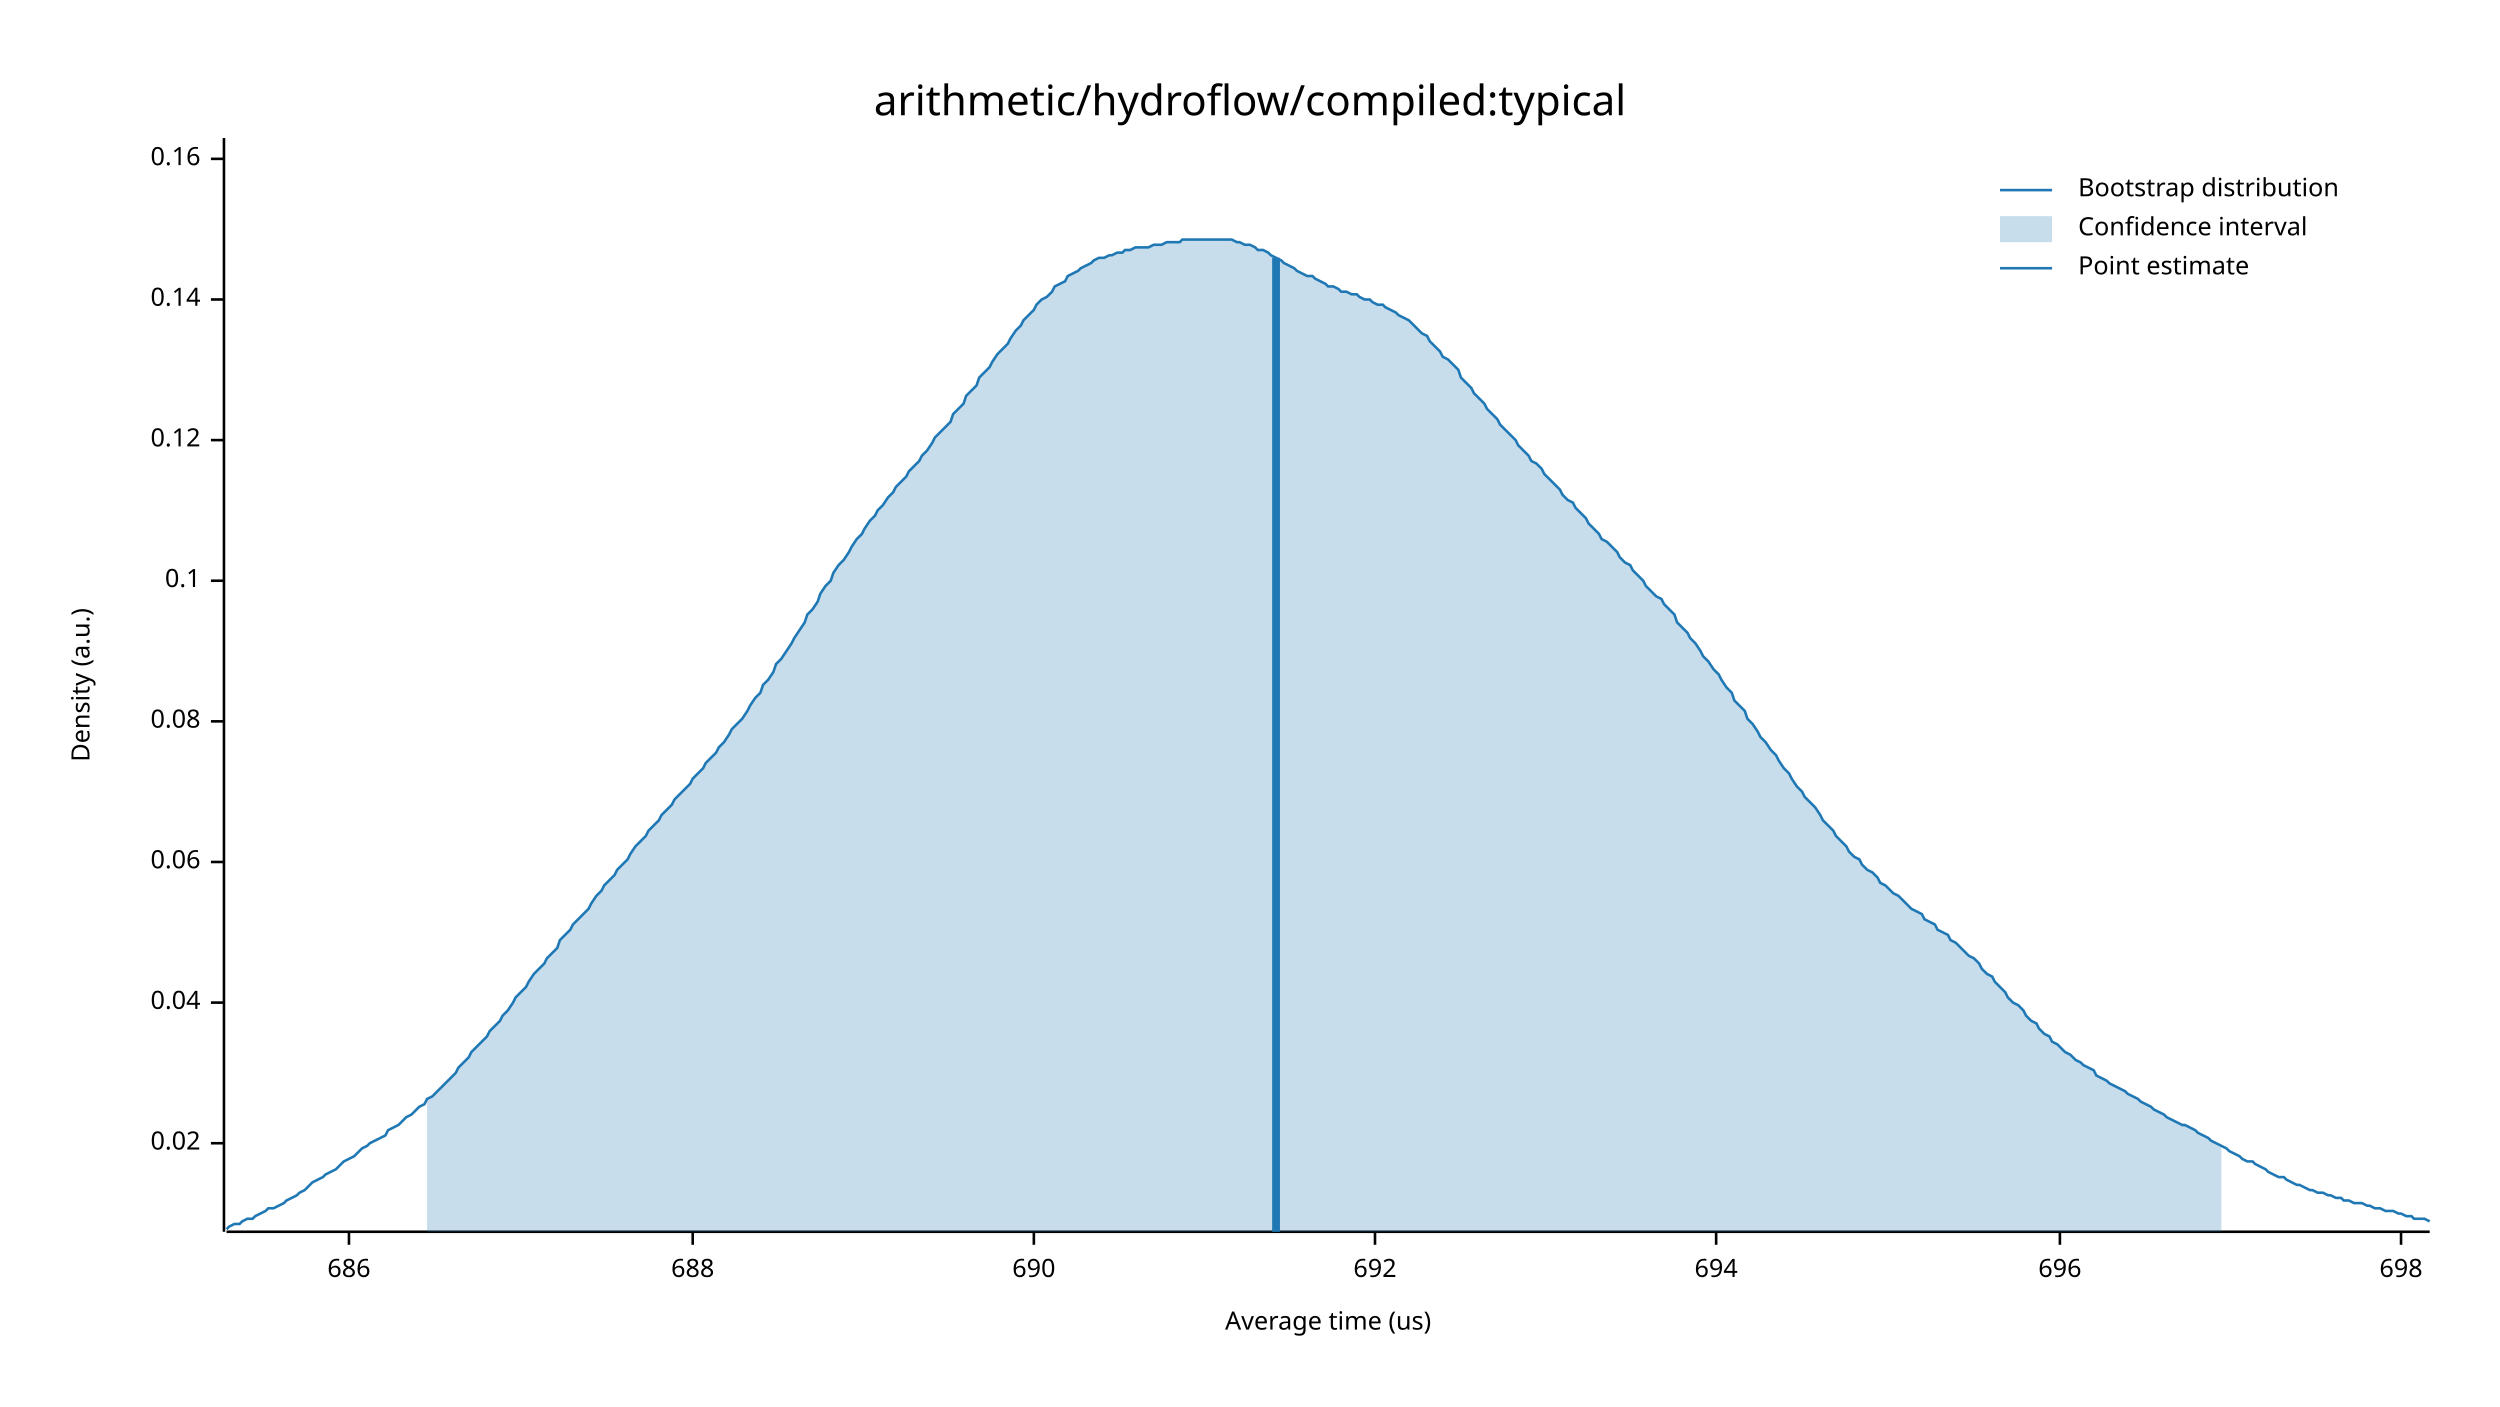
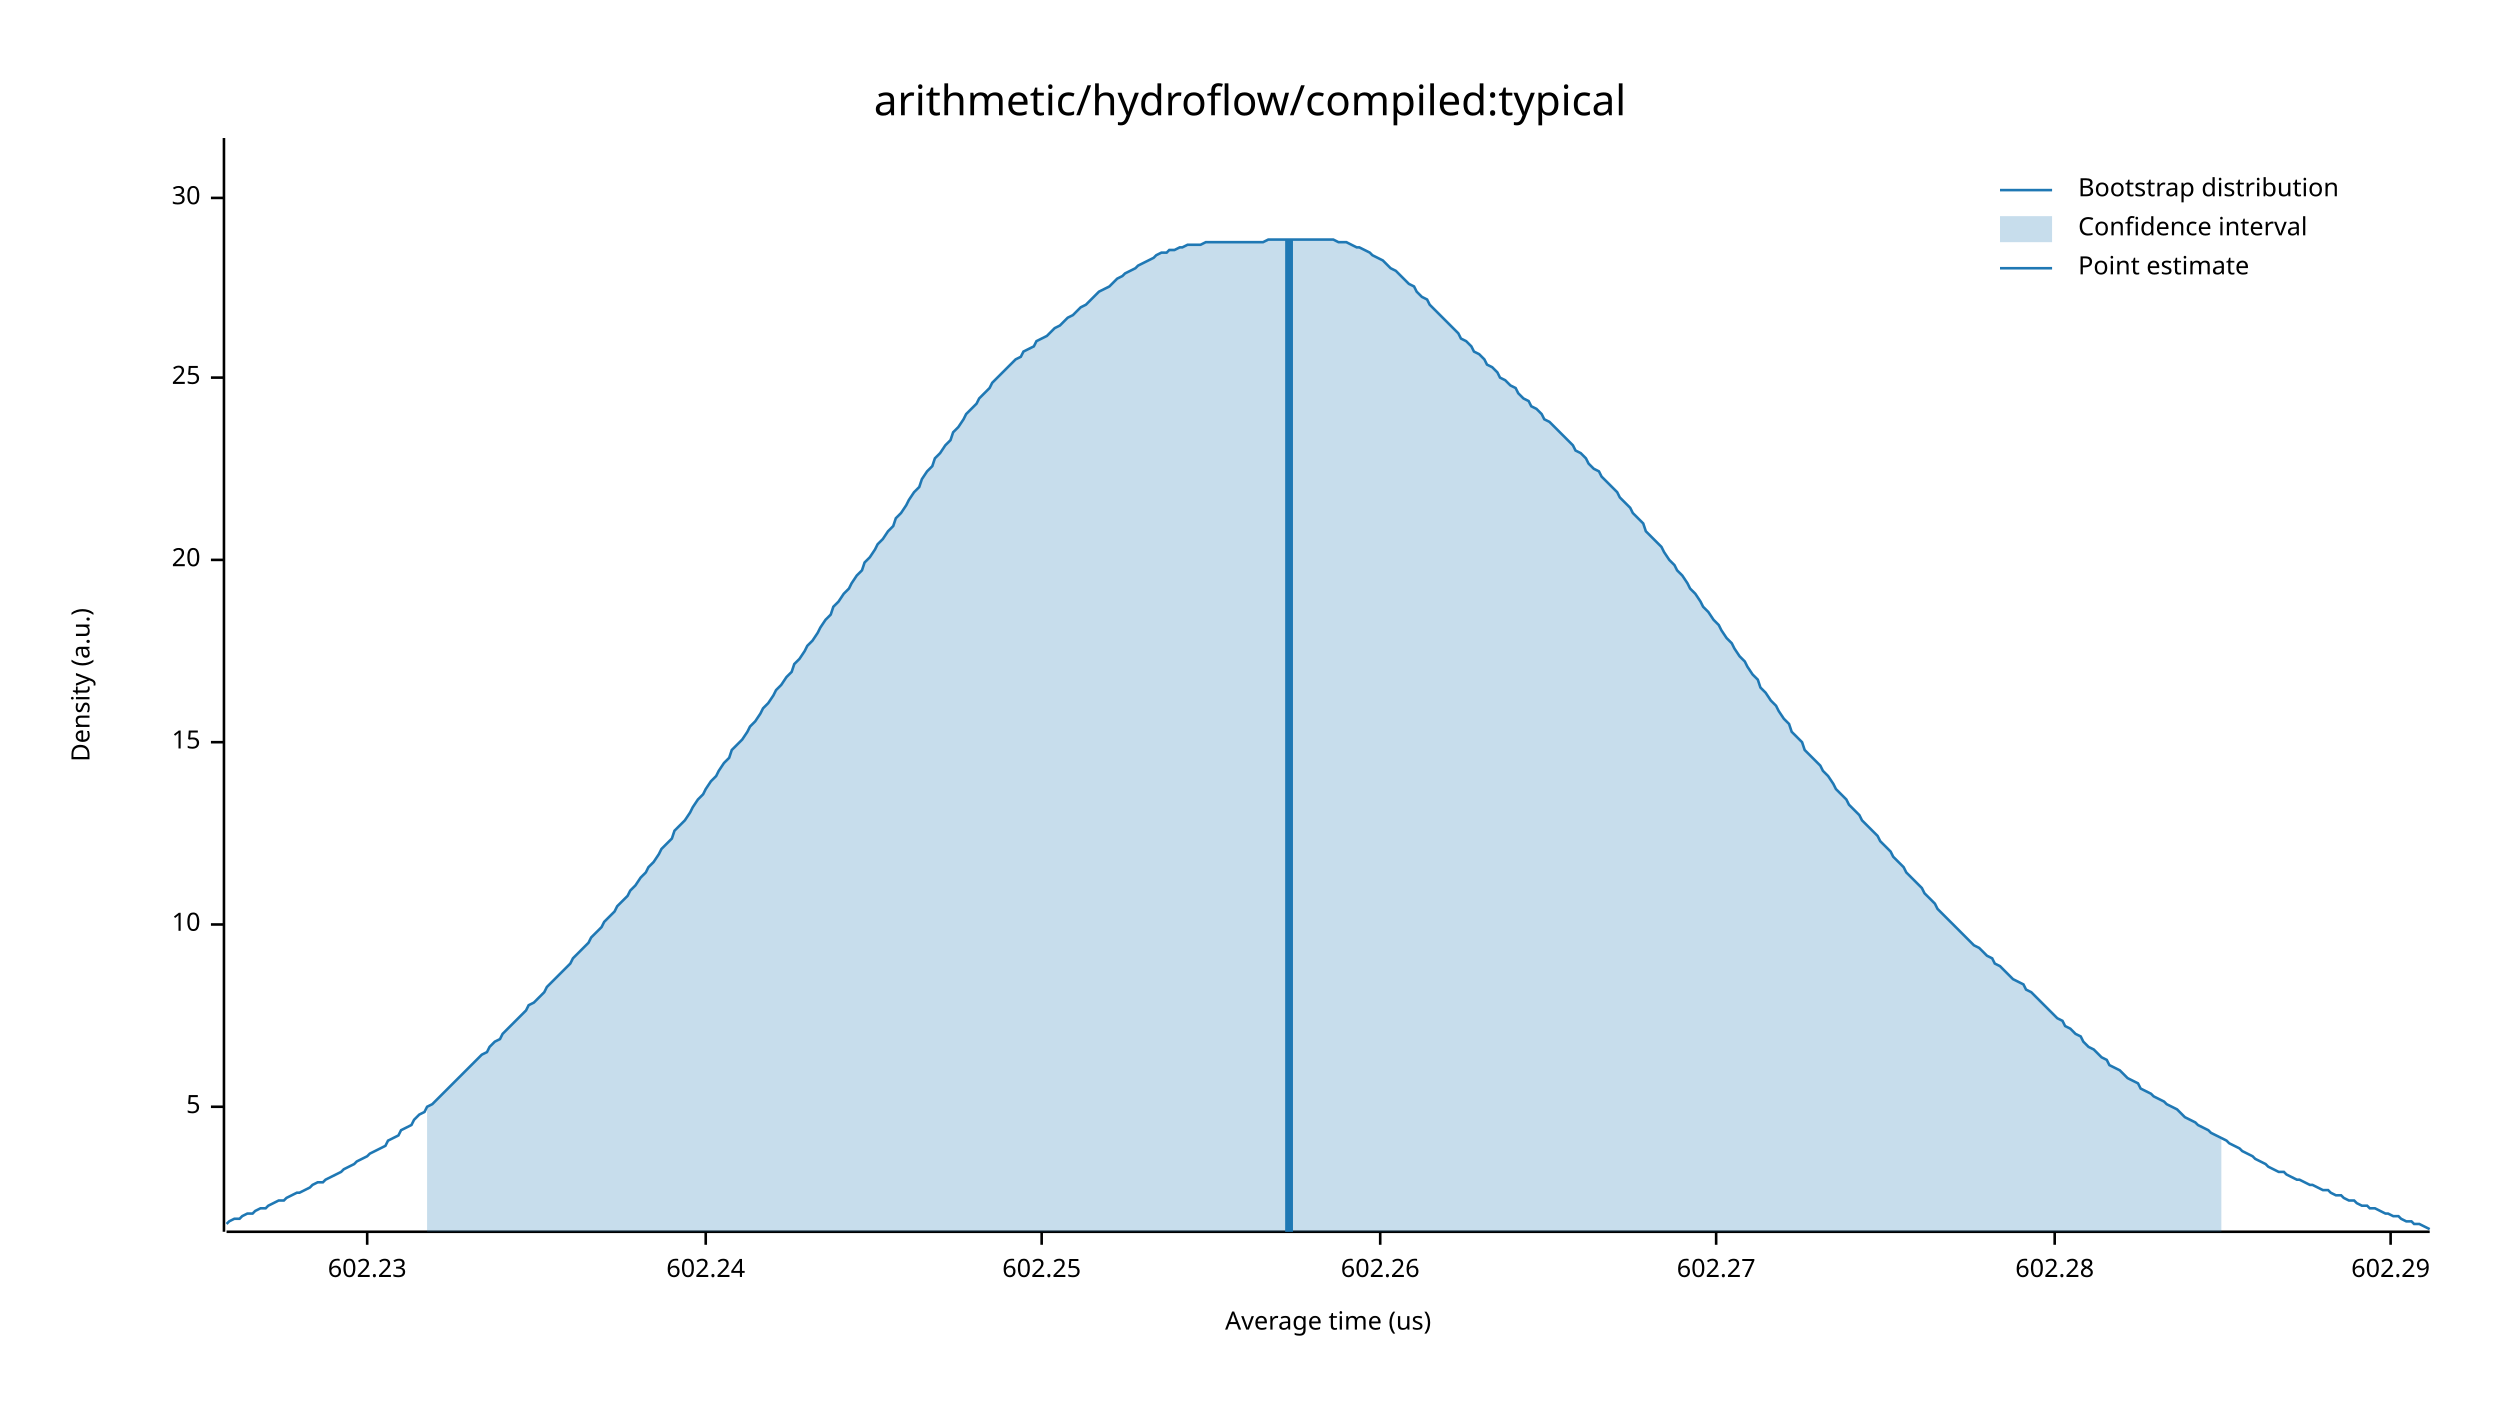
<svg xmlns="http://www.w3.org/2000/svg" width="960" height="540" viewBox="0 0 960 540">
  <text x="480" y="32" dy="0.76em" text-anchor="middle" font-family="sans-serif" font-size="16.129" opacity="1" fill="#000000">
arithmetic/hydroflow/compiled:typical
</text>
  <text x="27" y="263" dy="0.76em" text-anchor="middle" font-family="sans-serif" font-size="9.677" opacity="1" fill="#000000" transform="rotate(270, 27, 263)">
Density (a.u.)
</text>
  <text x="510" y="513" dy="-0.5ex" text-anchor="middle" font-family="sans-serif" font-size="9.677" opacity="1" fill="#000000">
Average time (us)
</text>
  <polyline fill="none" opacity="1" stroke="#000000" stroke-width="1" points="86,53 86,473 " />
-   <text x="77" y="439" dy="0.5ex" text-anchor="end" font-family="sans-serif" font-size="9.677" opacity="1" fill="#000000">
- 0.02
+   <text x="77" y="425" dy="0.5ex" text-anchor="end" font-family="sans-serif" font-size="9.677" opacity="1" fill="#000000">
+ 5
</text>
-   <polyline fill="none" opacity="1" stroke="#000000" stroke-width="1" points="81,439 86,439 " />
-   <text x="77" y="385" dy="0.5ex" text-anchor="end" font-family="sans-serif" font-size="9.677" opacity="1" fill="#000000">
- 0.04
+   <polyline fill="none" opacity="1" stroke="#000000" stroke-width="1" points="81,425 86,425 " />
+   <text x="77" y="355" dy="0.5ex" text-anchor="end" font-family="sans-serif" font-size="9.677" opacity="1" fill="#000000">
+ 10
</text>
-   <polyline fill="none" opacity="1" stroke="#000000" stroke-width="1" points="81,385 86,385 " />
-   <text x="77" y="331" dy="0.5ex" text-anchor="end" font-family="sans-serif" font-size="9.677" opacity="1" fill="#000000">
- 0.06
+   <polyline fill="none" opacity="1" stroke="#000000" stroke-width="1" points="81,355 86,355 " />
+   <text x="77" y="285" dy="0.5ex" text-anchor="end" font-family="sans-serif" font-size="9.677" opacity="1" fill="#000000">
+ 15
</text>
-   <polyline fill="none" opacity="1" stroke="#000000" stroke-width="1" points="81,331 86,331 " />
-   <text x="77" y="277" dy="0.5ex" text-anchor="end" font-family="sans-serif" font-size="9.677" opacity="1" fill="#000000">
- 0.08
+   <polyline fill="none" opacity="1" stroke="#000000" stroke-width="1" points="81,285 86,285 " />
+   <text x="77" y="215" dy="0.5ex" text-anchor="end" font-family="sans-serif" font-size="9.677" opacity="1" fill="#000000">
+ 20
</text>
-   <polyline fill="none" opacity="1" stroke="#000000" stroke-width="1" points="81,277 86,277 " />
-   <text x="77" y="223" dy="0.5ex" text-anchor="end" font-family="sans-serif" font-size="9.677" opacity="1" fill="#000000">
- 0.1
+   <polyline fill="none" opacity="1" stroke="#000000" stroke-width="1" points="81,215 86,215 " />
+   <text x="77" y="145" dy="0.5ex" text-anchor="end" font-family="sans-serif" font-size="9.677" opacity="1" fill="#000000">
+ 25
</text>
-   <polyline fill="none" opacity="1" stroke="#000000" stroke-width="1" points="81,223 86,223 " />
-   <text x="77" y="169" dy="0.5ex" text-anchor="end" font-family="sans-serif" font-size="9.677" opacity="1" fill="#000000">
- 0.12
+   <polyline fill="none" opacity="1" stroke="#000000" stroke-width="1" points="81,145 86,145 " />
+   <text x="77" y="76" dy="0.5ex" text-anchor="end" font-family="sans-serif" font-size="9.677" opacity="1" fill="#000000">
+ 30
</text>
-   <polyline fill="none" opacity="1" stroke="#000000" stroke-width="1" points="81,169 86,169 " />
-   <text x="77" y="115" dy="0.5ex" text-anchor="end" font-family="sans-serif" font-size="9.677" opacity="1" fill="#000000">
- 0.14
+   <polyline fill="none" opacity="1" stroke="#000000" stroke-width="1" points="81,76 86,76 " />
+   <polyline fill="none" opacity="1" stroke="#000000" stroke-width="1" points="87,473 933,473 " />
+   <text x="141" y="483" dy="0.76em" text-anchor="middle" font-family="sans-serif" font-size="9.677" opacity="1" fill="#000000">
+ 602.23
</text>
-   <polyline fill="none" opacity="1" stroke="#000000" stroke-width="1" points="81,115 86,115 " />
-   <text x="77" y="61" dy="0.5ex" text-anchor="end" font-family="sans-serif" font-size="9.677" opacity="1" fill="#000000">
- 0.16
+   <polyline fill="none" opacity="1" stroke="#000000" stroke-width="1" points="141,473 141,478 " />
+   <text x="271" y="483" dy="0.76em" text-anchor="middle" font-family="sans-serif" font-size="9.677" opacity="1" fill="#000000">
+ 602.24
</text>
-   <polyline fill="none" opacity="1" stroke="#000000" stroke-width="1" points="81,61 86,61 " />
-   <polyline fill="none" opacity="1" stroke="#000000" stroke-width="1" points="87,473 933,473 " />
-   <text x="134" y="483" dy="0.76em" text-anchor="middle" font-family="sans-serif" font-size="9.677" opacity="1" fill="#000000">
- 686
+   <polyline fill="none" opacity="1" stroke="#000000" stroke-width="1" points="271,473 271,478 " />
+   <text x="400" y="483" dy="0.76em" text-anchor="middle" font-family="sans-serif" font-size="9.677" opacity="1" fill="#000000">
+ 602.25
</text>
-   <polyline fill="none" opacity="1" stroke="#000000" stroke-width="1" points="134,473 134,478 " />
-   <text x="266" y="483" dy="0.76em" text-anchor="middle" font-family="sans-serif" font-size="9.677" opacity="1" fill="#000000">
- 688
+   <polyline fill="none" opacity="1" stroke="#000000" stroke-width="1" points="400,473 400,478 " />
+   <text x="530" y="483" dy="0.76em" text-anchor="middle" font-family="sans-serif" font-size="9.677" opacity="1" fill="#000000">
+ 602.26
</text>
-   <polyline fill="none" opacity="1" stroke="#000000" stroke-width="1" points="266,473 266,478 " />
-   <text x="397" y="483" dy="0.76em" text-anchor="middle" font-family="sans-serif" font-size="9.677" opacity="1" fill="#000000">
- 690
- </text>
-   <polyline fill="none" opacity="1" stroke="#000000" stroke-width="1" points="397,473 397,478 " />
-   <text x="528" y="483" dy="0.76em" text-anchor="middle" font-family="sans-serif" font-size="9.677" opacity="1" fill="#000000">
- 692
- </text>
-   <polyline fill="none" opacity="1" stroke="#000000" stroke-width="1" points="528,473 528,478 " />
+   <polyline fill="none" opacity="1" stroke="#000000" stroke-width="1" points="530,473 530,478 " />
  <text x="659" y="483" dy="0.76em" text-anchor="middle" font-family="sans-serif" font-size="9.677" opacity="1" fill="#000000">
- 694
+ 602.27
</text>
  <polyline fill="none" opacity="1" stroke="#000000" stroke-width="1" points="659,473 659,478 " />
-   <text x="791" y="483" dy="0.76em" text-anchor="middle" font-family="sans-serif" font-size="9.677" opacity="1" fill="#000000">
- 696
+   <text x="789" y="483" dy="0.76em" text-anchor="middle" font-family="sans-serif" font-size="9.677" opacity="1" fill="#000000">
+ 602.28
</text>
-   <polyline fill="none" opacity="1" stroke="#000000" stroke-width="1" points="791,473 791,478 " />
-   <text x="922" y="483" dy="0.76em" text-anchor="middle" font-family="sans-serif" font-size="9.677" opacity="1" fill="#000000">
- 698
+   <polyline fill="none" opacity="1" stroke="#000000" stroke-width="1" points="789,473 789,478 " />
+   <text x="918" y="483" dy="0.76em" text-anchor="middle" font-family="sans-serif" font-size="9.677" opacity="1" fill="#000000">
+ 602.29
</text>
-   <polyline fill="none" opacity="1" stroke="#000000" stroke-width="1" points="922,473 922,478 " />
-   <polyline fill="none" opacity="1" stroke="#1F78B4" stroke-width="1" points="87,472 88,471 90,470 92,470 93,469 95,468 97,468 98,467 100,466 102,465 103,464 105,464 107,463 109,462 110,461 112,460 114,459 115,458 117,457 119,455 120,454 122,453 124,452 125,451 127,450 129,449 131,447 132,446 134,445 136,444 137,443 139,441 141,440 142,439 144,438 146,437 148,436 149,434 151,433 153,432 154,431 156,429 158,428 159,427 161,425 163,424 164,422 166,421 168,419 170,417 171,416 173,414 175,412 176,410 178,408 180,406 181,404 183,402 185,400 187,398 188,396 190,394 192,392 193,390 195,388 197,385 198,383 200,381 202,379 203,377 205,374 207,372 209,370 210,368 212,366 214,364 215,361 217,359 219,357 220,355 222,353 224,351 226,349 227,347 229,344 231,342 232,340 234,338 236,336 237,334 239,332 241,330 242,328 244,325 246,323 248,321 249,319 251,317 253,315 254,313 256,311 258,309 259,307 261,305 263,303 265,301 266,299 268,297 270,295 271,293 273,291 275,289 276,287 278,285 280,282 281,280 283,278 285,276 287,273 288,271 290,268 292,266 293,263 295,261 297,258 298,255 300,253 302,250 304,247 305,245 307,242 309,239 310,236 312,234 314,231 315,228 317,225 319,223 320,220 322,217 324,215 326,212 327,210 329,207 331,205 332,203 334,200 336,198 337,196 339,194 341,191 343,189 344,187 346,185 348,183 349,181 351,179 353,177 354,175 356,173 358,170 359,168 361,166 363,164 365,162 366,159 368,157 370,155 371,152 373,150 375,148 376,145 378,143 380,141 381,139 383,136 385,134 387,132 388,130 390,127 392,125 393,123 395,121 397,119 398,117 400,115 402,114 404,112 405,110 407,109 409,108 410,106 412,105 414,104 415,103 417,102 419,101 420,100 422,99 424,99 426,98 427,98 429,97 431,97 432,96 434,96 436,95 437,95 439,95 441,95 443,94 444,94 446,94 448,93 449,93 451,93 453,93 454,92 456,92 458,92 459,92 461,92 463,92 465,92 466,92 468,92 470,92 471,92 473,92 475,93 476,93 478,94 480,94 482,95 483,96 485,96 487,97 488,98 490,99 492,100 493,101 495,102 497,103 498,104 500,105 502,106 504,106 505,107 507,108 509,109 510,110 512,110 514,111 515,112 517,112 519,113 521,113 522,114 524,115 526,115 527,116 529,117 531,117 532,118 534,119 536,120 537,121 539,122 541,123 543,125 544,126 546,128 548,129 549,131 551,133 553,135 554,137 556,138 558,140 560,142 561,145 563,147 565,149 566,151 568,153 570,155 571,157 573,159 575,161 576,163 578,165 580,167 582,169 583,171 585,173 587,175 588,177 590,178 592,180 593,182 595,184 597,186 599,188 600,190 602,192 604,193 605,195 607,197 609,199 610,201 612,203 614,205 615,207 617,208 619,210 621,212 622,214 624,216 626,217 627,219 629,221 631,223 632,225 634,227 636,229 638,230 639,232 641,234 643,236 644,239 646,241 648,243 649,245 651,247 653,250 654,252 656,254 658,257 660,259 661,261 663,264 665,266 666,269 668,271 670,273 671,276 673,278 675,281 676,283 678,285 680,288 682,290 683,292 685,295 687,297 688,299 690,302 692,304 693,306 695,308 697,310 699,313 700,315 702,317 704,319 705,321 707,323 709,325 710,327 712,329 714,330 715,332 717,334 719,335 721,337 722,339 724,340 726,342 727,343 729,344 731,346 732,347 734,349 736,350 738,351 739,353 741,354 743,355 744,357 746,358 748,359 749,361 751,362 753,364 754,365 756,367 758,368 760,370 761,372 763,374 765,375 766,377 768,379 770,381 771,383 773,385 775,386 777,388 778,390 780,392 782,393 783,395 785,397 787,398 788,400 790,401 792,403 793,404 795,405 797,407 799,408 800,409 802,410 804,411 805,413 807,414 809,415 810,416 812,417 814,418 816,419 817,420 819,421 821,422 822,423 824,424 826,425 827,426 829,427 831,428 832,429 834,430 836,431 838,432 839,432 841,433 843,434 844,435 846,436 848,437 849,438 851,439 853,440 855,441 856,442 858,443 860,444 861,445 863,446 865,446 866,447 868,448 870,449 871,450 873,451 875,452 877,452 878,453 880,454 882,455 883,455 885,456 887,457 888,457 890,458 892,458 894,459 895,459 897,460 899,460 900,461 902,461 904,462 905,462 907,462 909,463 910,463 912,464 914,464 916,465 917,465 919,465 921,466 922,466 924,467 926,467 927,468 929,468 931,468 933,469 " />
-   <polygon opacity="0.25" fill="#1F78B4" points="164,422 166,421 168,419 170,417 171,416 173,414 175,412 176,410 178,408 180,406 181,404 183,402 185,400 187,398 188,396 190,394 192,392 193,390 195,388 197,385 198,383 200,381 202,379 203,377 205,374 207,372 209,370 210,368 212,366 214,364 215,361 217,359 219,357 220,355 222,353 224,351 226,349 227,347 229,344 231,342 232,340 234,338 236,336 237,334 239,332 241,330 242,328 244,325 246,323 248,321 249,319 251,317 253,315 254,313 256,311 258,309 259,307 261,305 263,303 265,301 266,299 268,297 270,295 271,293 273,291 275,289 276,287 278,285 280,282 281,280 283,278 285,276 287,273 288,271 290,268 292,266 293,263 295,261 297,258 298,255 300,253 302,250 304,247 305,245 307,242 309,239 310,236 312,234 314,231 315,228 317,225 319,223 320,220 322,217 324,215 326,212 327,210 329,207 331,205 332,203 334,200 336,198 337,196 339,194 341,191 343,189 344,187 346,185 348,183 349,181 351,179 353,177 354,175 356,173 358,170 359,168 361,166 363,164 365,162 366,159 368,157 370,155 371,152 373,150 375,148 376,145 378,143 380,141 381,139 383,136 385,134 387,132 388,130 390,127 392,125 393,123 395,121 397,119 398,117 400,115 402,114 404,112 405,110 407,109 409,108 410,106 412,105 414,104 415,103 417,102 419,101 420,100 422,99 424,99 426,98 427,98 429,97 431,97 432,96 434,96 436,95 437,95 439,95 441,95 443,94 444,94 446,94 448,93 449,93 451,93 453,93 454,92 456,92 458,92 459,92 461,92 463,92 465,92 466,92 468,92 470,92 471,92 473,92 475,93 476,93 478,94 480,94 482,95 483,96 485,96 487,97 488,98 490,99 492,100 493,101 495,102 497,103 498,104 500,105 502,106 504,106 505,107 507,108 509,109 510,110 512,110 514,111 515,112 517,112 519,113 521,113 522,114 524,115 526,115 527,116 529,117 531,117 532,118 534,119 536,120 537,121 539,122 541,123 543,125 544,126 546,128 548,129 549,131 551,133 553,135 554,137 556,138 558,140 560,142 561,145 563,147 565,149 566,151 568,153 570,155 571,157 573,159 575,161 576,163 578,165 580,167 582,169 583,171 585,173 587,175 588,177 590,178 592,180 593,182 595,184 597,186 599,188 600,190 602,192 604,193 605,195 607,197 609,199 610,201 612,203 614,205 615,207 617,208 619,210 621,212 622,214 624,216 626,217 627,219 629,221 631,223 632,225 634,227 636,229 638,230 639,232 641,234 643,236 644,239 646,241 648,243 649,245 651,247 653,250 654,252 656,254 658,257 660,259 661,261 663,264 665,266 666,269 668,271 670,273 671,276 673,278 675,281 676,283 678,285 680,288 682,290 683,292 685,295 687,297 688,299 690,302 692,304 693,306 695,308 697,310 699,313 700,315 702,317 704,319 705,321 707,323 709,325 710,327 712,329 714,330 715,332 717,334 719,335 721,337 722,339 724,340 726,342 727,343 729,344 731,346 732,347 734,349 736,350 738,351 739,353 741,354 743,355 744,357 746,358 748,359 749,361 751,362 753,364 754,365 756,367 758,368 760,370 761,372 763,374 765,375 766,377 768,379 770,381 771,383 773,385 775,386 777,388 778,390 780,392 782,393 783,395 785,397 787,398 788,400 790,401 792,403 793,404 795,405 797,407 799,408 800,409 802,410 804,411 805,413 807,414 809,415 810,416 812,417 814,418 816,419 817,420 819,421 821,422 822,423 824,424 826,425 827,426 829,427 831,428 832,429 834,430 836,431 838,432 839,432 841,433 843,434 844,435 846,436 848,437 849,438 851,439 853,440 853,473 164,473 " />
-   <polyline fill="none" opacity="1" stroke="#1F78B4" stroke-width="3" points="490,473 490,99 " />
+   <polyline fill="none" opacity="1" stroke="#000000" stroke-width="1" points="918,473 918,478 " />
+   <polyline fill="none" opacity="1" stroke="#1F78B4" stroke-width="1" points="87,470 88,469 90,468 92,468 93,467 95,466 97,466 98,465 100,464 102,464 103,463 105,462 107,461 109,461 110,460 112,459 114,458 115,458 117,457 119,456 120,455 122,454 124,454 125,453 127,452 129,451 131,450 132,449 134,448 136,447 137,446 139,445 141,444 142,443 144,442 146,441 148,440 149,438 151,437 153,436 154,434 156,433 158,432 159,430 161,428 163,427 164,425 166,424 168,422 170,420 171,419 173,417 175,415 176,414 178,412 180,410 181,409 183,407 185,405 187,404 188,402 190,400 192,399 193,397 195,395 197,393 198,392 200,390 202,388 203,386 205,385 207,383 209,381 210,379 212,377 214,375 215,374 217,372 219,370 220,368 222,366 224,364 226,362 227,360 229,358 231,356 232,354 234,352 236,350 237,348 239,346 241,344 242,342 244,340 246,337 248,335 249,333 251,331 253,328 254,326 256,324 258,322 259,319 261,317 263,315 265,312 266,310 268,307 270,305 271,303 273,300 275,298 276,296 278,293 280,291 281,288 283,286 285,284 287,281 288,279 290,277 292,274 293,272 295,270 297,267 298,265 300,263 302,260 304,258 305,255 307,253 309,250 310,248 312,246 314,243 315,241 317,238 319,236 320,233 322,231 324,228 326,226 327,224 329,221 331,219 332,216 334,214 336,211 337,209 339,207 341,204 343,202 344,199 346,197 348,194 349,192 351,189 353,187 354,184 356,181 358,179 359,176 361,174 363,171 365,169 366,166 368,164 370,161 371,159 373,157 375,155 376,153 378,151 380,149 381,147 383,145 385,143 387,141 388,140 390,138 392,137 393,135 395,134 397,133 398,131 400,130 402,129 404,127 405,126 407,125 409,123 410,122 412,121 414,119 415,118 417,117 419,115 420,114 422,112 424,111 426,110 427,109 429,107 431,106 432,105 434,104 436,103 437,102 439,101 441,100 443,99 444,98 446,97 448,97 449,96 451,96 453,95 454,95 456,94 458,94 459,94 461,94 463,93 465,93 466,93 468,93 470,93 471,93 473,93 475,93 476,93 478,93 480,93 482,93 483,93 485,93 487,92 488,92 490,92 492,92 493,92 495,92 497,92 498,92 500,92 502,92 504,92 505,92 507,92 509,92 510,92 512,92 514,93 515,93 517,93 519,94 521,95 522,95 524,96 526,97 527,98 529,99 531,100 532,101 534,103 536,104 537,105 539,107 541,109 543,110 544,112 546,114 548,115 549,117 551,119 553,121 554,122 556,124 558,126 560,128 561,130 563,131 565,133 566,135 568,136 570,138 571,140 573,141 575,143 576,145 578,146 580,148 582,149 583,151 585,153 587,154 588,156 590,157 592,159 593,161 595,162 597,164 599,166 600,167 602,169 604,171 605,173 607,174 609,176 610,178 612,180 614,181 615,183 617,185 619,187 621,189 622,191 624,193 626,195 627,197 629,199 631,201 632,204 634,206 636,208 638,210 639,212 641,215 643,217 644,219 646,221 648,224 649,226 651,228 653,231 654,233 656,235 658,238 660,240 661,242 663,245 665,247 666,249 668,252 670,254 671,256 673,259 675,261 676,264 678,266 680,269 682,271 683,273 685,276 687,278 688,281 690,283 692,285 693,288 695,290 697,292 699,294 700,296 702,298 704,301 705,303 707,305 709,307 710,309 712,311 714,313 715,315 717,317 719,319 721,321 722,323 724,325 726,327 727,329 729,331 731,333 732,335 734,337 736,339 738,341 739,343 741,345 743,347 744,349 746,351 748,353 749,354 751,356 753,358 754,359 756,361 758,363 760,364 761,365 763,367 765,368 766,370 768,371 770,373 771,374 773,376 775,377 777,378 778,380 780,381 782,383 783,384 785,386 787,388 788,389 790,391 792,392 793,394 795,395 797,397 799,398 800,400 802,402 804,403 805,404 807,406 809,407 810,409 812,410 814,411 816,413 817,414 819,415 821,416 822,418 824,419 826,420 827,421 829,422 831,423 832,424 834,425 836,426 838,428 839,429 841,430 843,431 844,432 846,433 848,434 849,435 851,436 853,437 855,438 856,439 858,440 860,441 861,442 863,443 865,444 866,445 868,446 870,447 871,448 873,449 875,450 877,450 878,451 880,452 882,453 883,453 885,454 887,455 888,455 890,456 892,457 894,457 895,458 897,459 899,459 900,460 902,461 904,461 905,462 907,463 909,463 910,464 912,464 914,465 916,466 917,466 919,467 921,467 922,468 924,469 926,469 927,470 929,470 931,471 933,472 " />
+   <polygon opacity="0.25" fill="#1F78B4" points="164,425 166,424 168,422 170,420 171,419 173,417 175,415 176,414 178,412 180,410 181,409 183,407 185,405 187,404 188,402 190,400 192,399 193,397 195,395 197,393 198,392 200,390 202,388 203,386 205,385 207,383 209,381 210,379 212,377 214,375 215,374 217,372 219,370 220,368 222,366 224,364 226,362 227,360 229,358 231,356 232,354 234,352 236,350 237,348 239,346 241,344 242,342 244,340 246,337 248,335 249,333 251,331 253,328 254,326 256,324 258,322 259,319 261,317 263,315 265,312 266,310 268,307 270,305 271,303 273,300 275,298 276,296 278,293 280,291 281,288 283,286 285,284 287,281 288,279 290,277 292,274 293,272 295,270 297,267 298,265 300,263 302,260 304,258 305,255 307,253 309,250 310,248 312,246 314,243 315,241 317,238 319,236 320,233 322,231 324,228 326,226 327,224 329,221 331,219 332,216 334,214 336,211 337,209 339,207 341,204 343,202 344,199 346,197 348,194 349,192 351,189 353,187 354,184 356,181 358,179 359,176 361,174 363,171 365,169 366,166 368,164 370,161 371,159 373,157 375,155 376,153 378,151 380,149 381,147 383,145 385,143 387,141 388,140 390,138 392,137 393,135 395,134 397,133 398,131 400,130 402,129 404,127 405,126 407,125 409,123 410,122 412,121 414,119 415,118 417,117 419,115 420,114 422,112 424,111 426,110 427,109 429,107 431,106 432,105 434,104 436,103 437,102 439,101 441,100 443,99 444,98 446,97 448,97 449,96 451,96 453,95 454,95 456,94 458,94 459,94 461,94 463,93 465,93 466,93 468,93 470,93 471,93 473,93 475,93 476,93 478,93 480,93 482,93 483,93 485,93 487,92 488,92 490,92 492,92 493,92 495,92 497,92 498,92 500,92 502,92 504,92 505,92 507,92 509,92 510,92 512,92 514,93 515,93 517,93 519,94 521,95 522,95 524,96 526,97 527,98 529,99 531,100 532,101 534,103 536,104 537,105 539,107 541,109 543,110 544,112 546,114 548,115 549,117 551,119 553,121 554,122 556,124 558,126 560,128 561,130 563,131 565,133 566,135 568,136 570,138 571,140 573,141 575,143 576,145 578,146 580,148 582,149 583,151 585,153 587,154 588,156 590,157 592,159 593,161 595,162 597,164 599,166 600,167 602,169 604,171 605,173 607,174 609,176 610,178 612,180 614,181 615,183 617,185 619,187 621,189 622,191 624,193 626,195 627,197 629,199 631,201 632,204 634,206 636,208 638,210 639,212 641,215 643,217 644,219 646,221 648,224 649,226 651,228 653,231 654,233 656,235 658,238 660,240 661,242 663,245 665,247 666,249 668,252 670,254 671,256 673,259 675,261 676,264 678,266 680,269 682,271 683,273 685,276 687,278 688,281 690,283 692,285 693,288 695,290 697,292 699,294 700,296 702,298 704,301 705,303 707,305 709,307 710,309 712,311 714,313 715,315 717,317 719,319 721,321 722,323 724,325 726,327 727,329 729,331 731,333 732,335 734,337 736,339 738,341 739,343 741,345 743,347 744,349 746,351 748,353 749,354 751,356 753,358 754,359 756,361 758,363 760,364 761,365 763,367 765,368 766,370 768,371 770,373 771,374 773,376 775,377 777,378 778,380 780,381 782,383 783,384 785,386 787,388 788,389 790,391 792,392 793,394 795,395 797,397 799,398 800,400 802,402 804,403 805,404 807,406 809,407 810,409 812,410 814,411 816,413 817,414 819,415 821,416 822,418 824,419 826,420 827,421 829,422 831,423 832,424 834,425 836,426 838,428 839,429 841,430 843,431 844,432 846,433 848,434 849,435 851,436 853,437 853,473 164,473 " />
+   <polyline fill="none" opacity="1" stroke="#1F78B4" stroke-width="3" points="495,473 495,92 " />
  <text x="798" y="68" dy="0.76em" text-anchor="start" font-family="sans-serif" font-size="9.677" opacity="1" fill="#000000">
Bootstrap distribution
</text>
  <text x="798" y="83" dy="0.76em" text-anchor="start" font-family="sans-serif" font-size="9.677" opacity="1" fill="#000000">
Confidence interval
</text>
  <text x="798" y="98" dy="0.76em" text-anchor="start" font-family="sans-serif" font-size="9.677" opacity="1" fill="#000000">
Point estimate
</text>
  <polyline fill="none" opacity="1" stroke="#1F78B4" stroke-width="1" points="768,73 788,73 " />
  <rect x="768" y="83" width="20" height="10" opacity="0.25" fill="#1F78B4" stroke="none" />
  <polyline fill="none" opacity="1" stroke="#1F78B4" stroke-width="1" points="768,103 788,103 " />
</svg>
